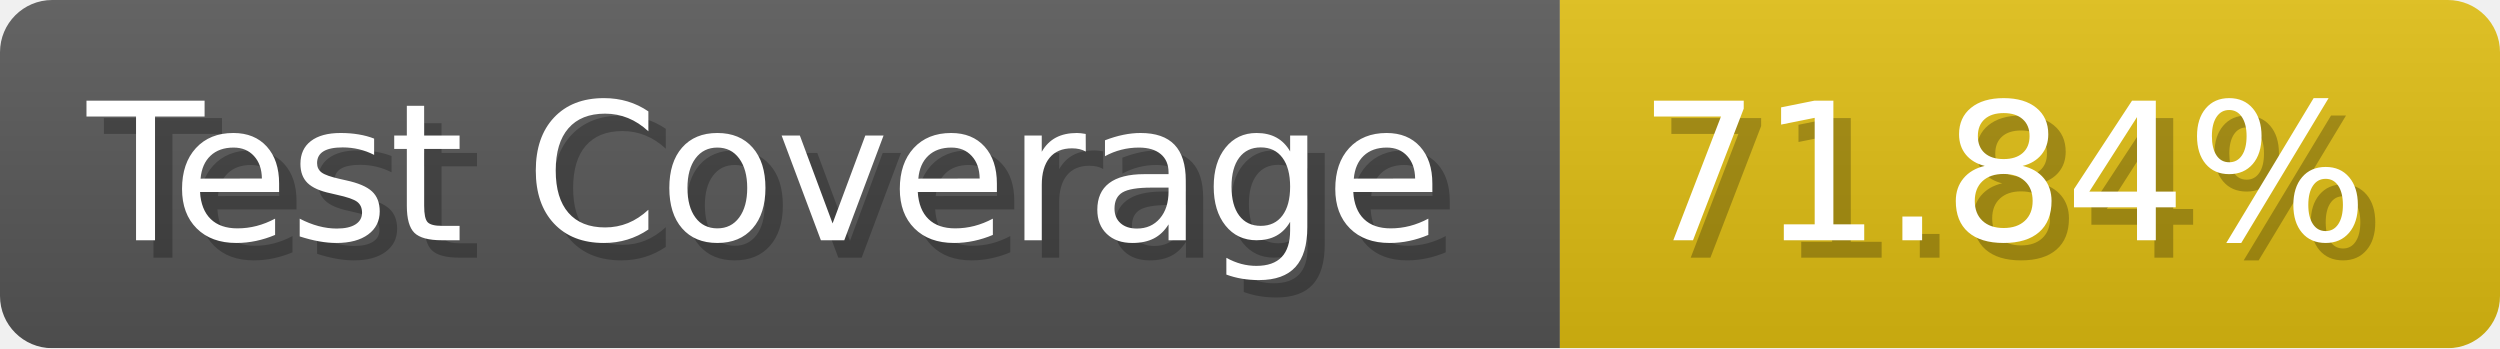
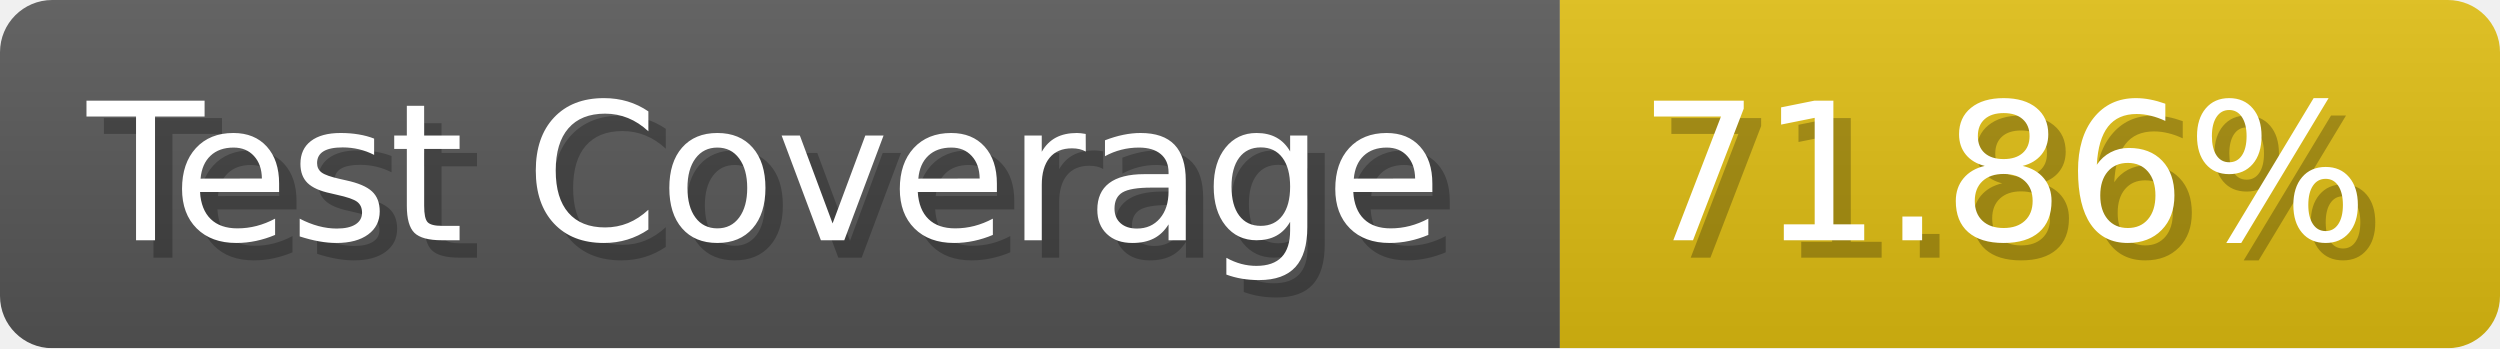
- <svg xmlns="http://www.w3.org/2000/svg" width="143.6" height="20" viewBox="0 0 1436 200" role="img" aria-label="Test Coverage: 71.84%">
+ <svg xmlns="http://www.w3.org/2000/svg" width="143.6" height="20" viewBox="0 0 1436 200" role="img" aria-label="Test Coverage: 71.86%">
  <linearGradient id="a" x2="0" y2="100%">
    <stop offset="0" stop-opacity=".1" stop-color="#EEE" />
    <stop offset="1" stop-opacity=".1" />
  </linearGradient>
  <mask id="m">
    <rect width="1436" height="200" rx="30" fill="#FFF" />
  </mask>
  <g mask="url(#m)">
    <rect width="896" height="200" fill="#555" />
    <rect width="540" height="200" fill="#DB1" x="896" />
    <rect width="1436" height="200" fill="url(#a)" />
  </g>
  <g aria-hidden="true" fill="#fff" text-anchor="start" font-family="Verdana,DejaVu Sans,sans-serif" font-size="110">
    <text x="60" y="148" textLength="796" fill="#000" opacity="0.25">Test Coverage</text>
    <text x="50" y="138" textLength="796">Test Coverage</text>
-     <text x="951" y="148" textLength="440" fill="#000" opacity="0.25">71.84%</text>
-     <text x="941" y="138" textLength="440">71.84%</text>
+     <text x="951" y="148" textLength="440" fill="#000" opacity="0.25">71.86%</text>
+     <text x="941" y="138" textLength="440">71.86%</text>
  </g>
</svg>
